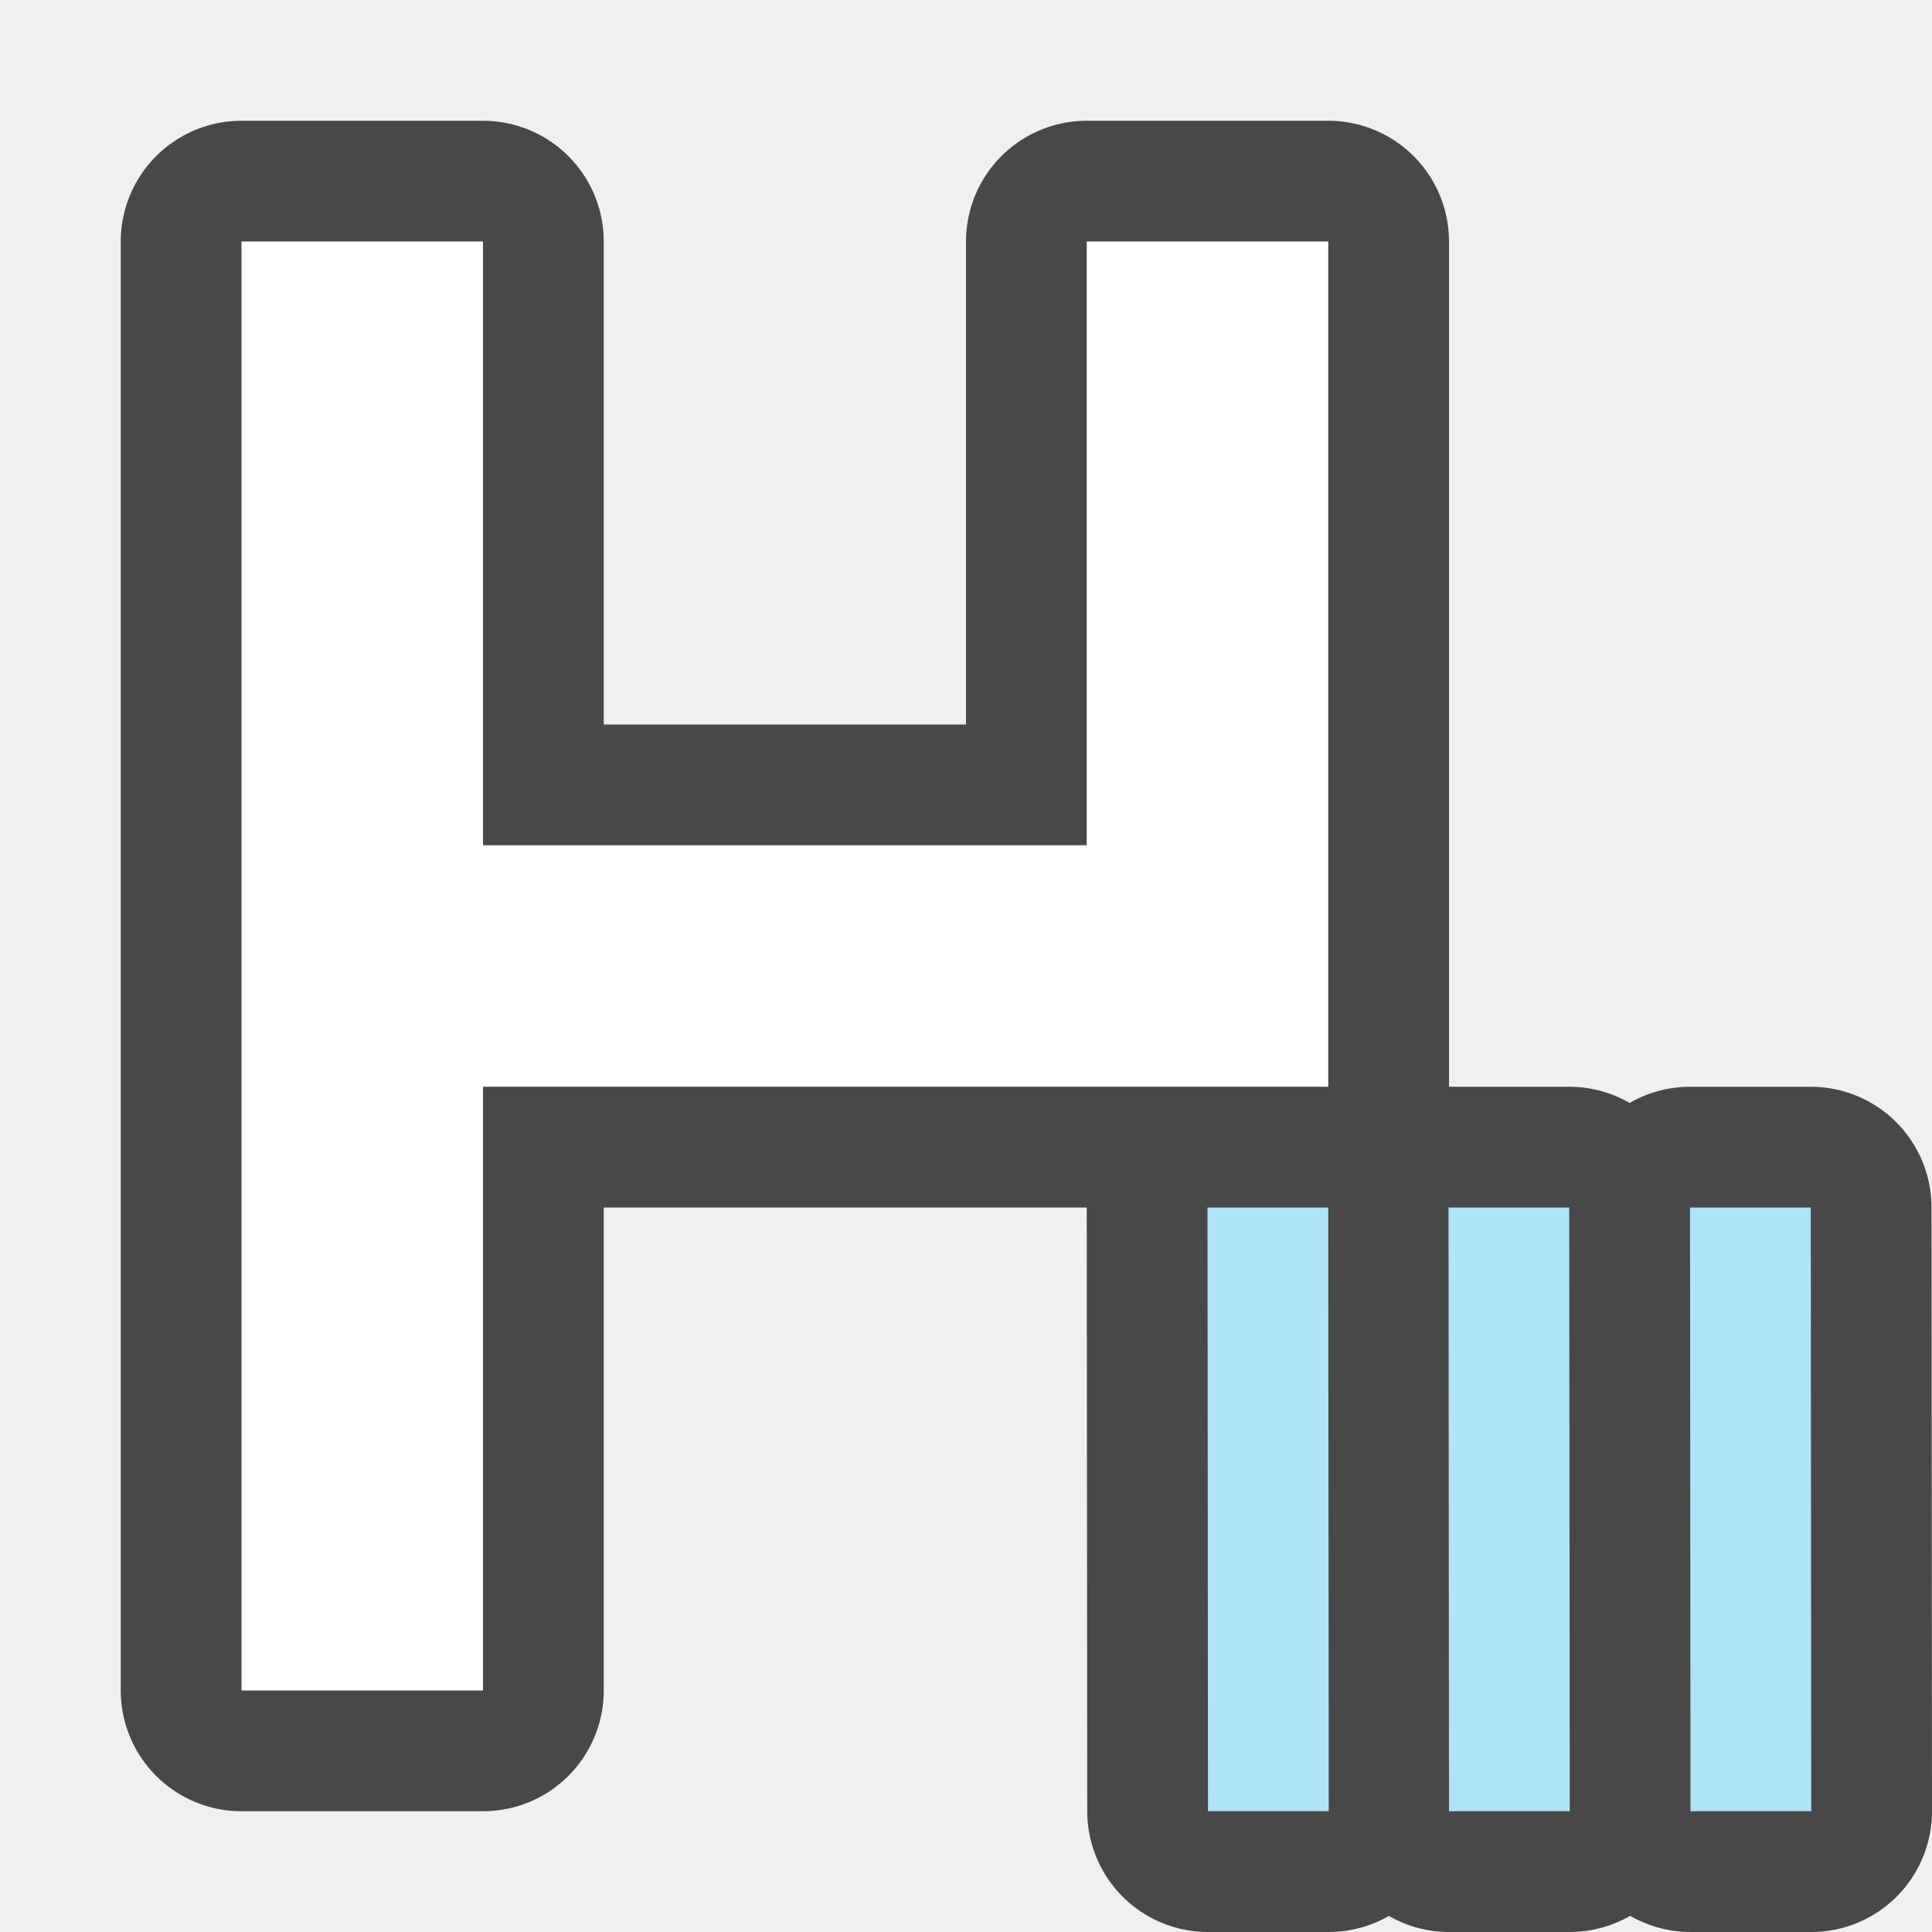
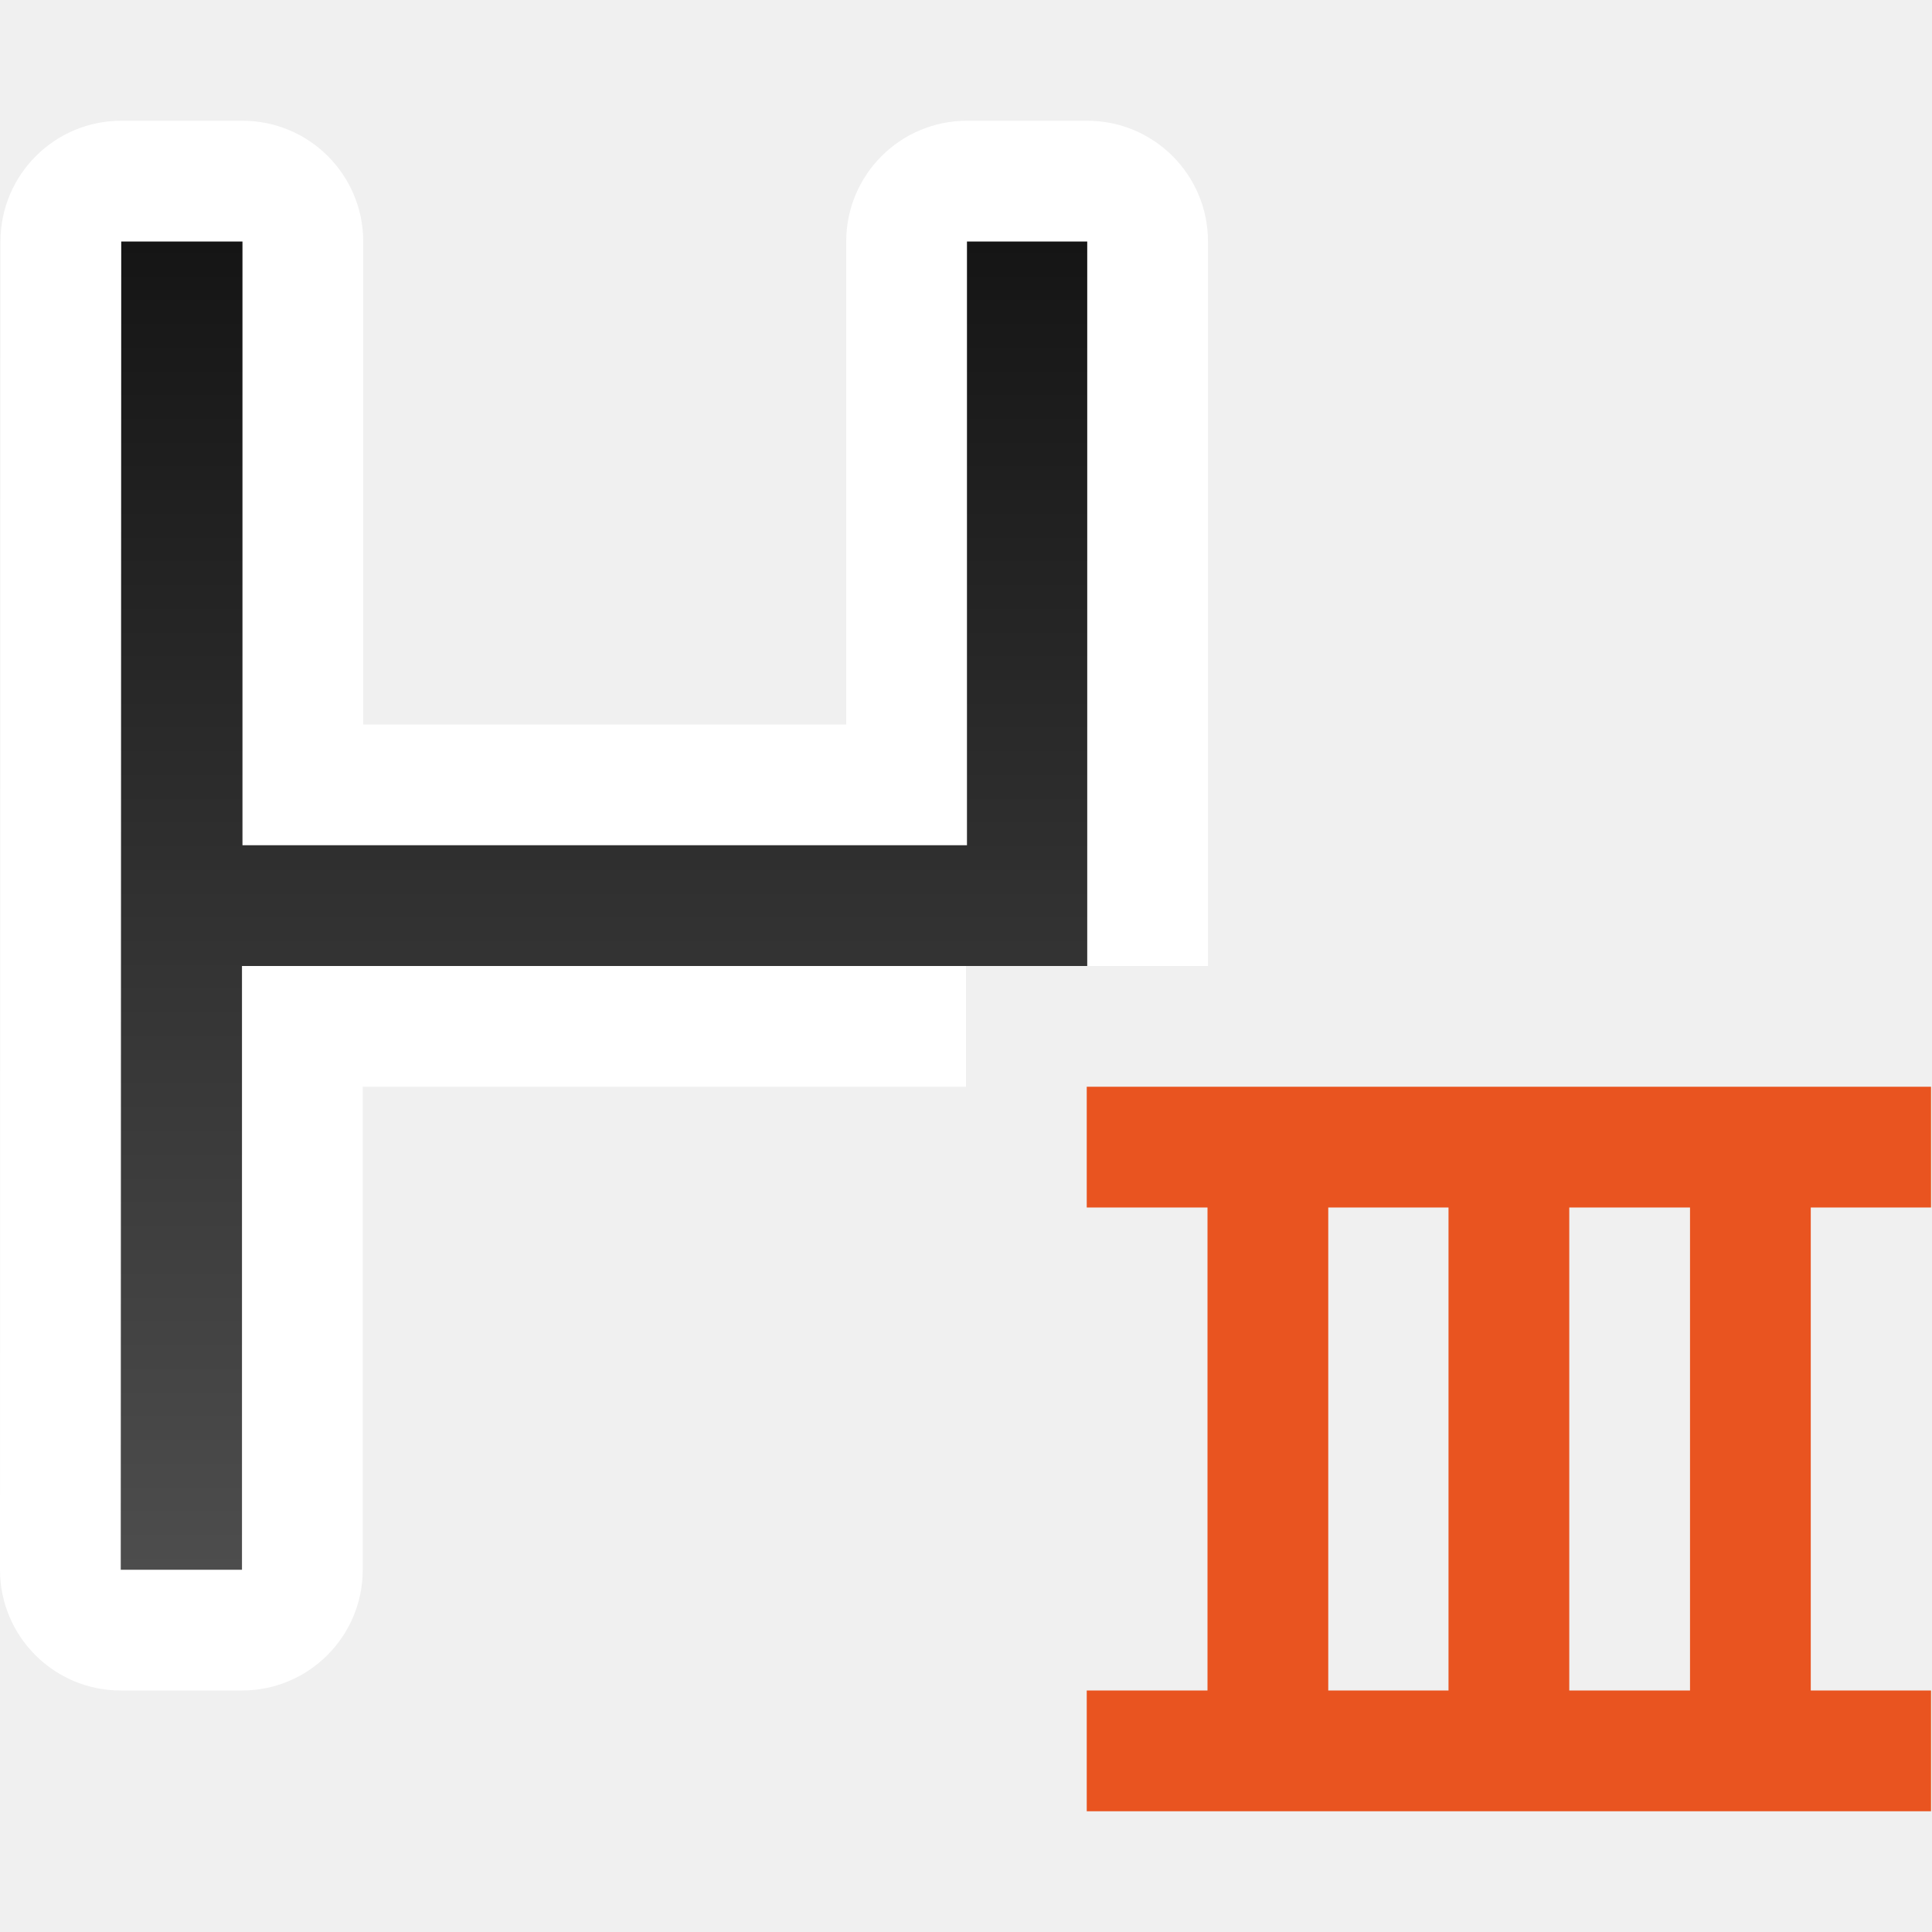
- <svg xmlns="http://www.w3.org/2000/svg" viewBox="0 0 16 16">
-   <path d="M2 2v12h2V9h7V2H9v5H4V2H2zm8 8l.004 5h1L11 10h-1zm1.996 0L12 15h1l-.004-5h-1zm2 0L14 15h1l-.004-5h-1z" opacity=".7" fill-rule="evenodd" stroke="#000" stroke-width="2" stroke-linecap="round" stroke-linejoin="round" />
-   <path d="M2 2v12h2V9h7V2H9v5H4V2z" fill="#fff" />
-   <path d="M12 15h1l-.004-5h-1zM14 15h1l-.004-5h-1zM10.004 15h1L11 10h-1z" fill="#aee3f8" fill-rule="evenodd" />
+ <svg xmlns="http://www.w3.org/2000/svg" xmlns:xlink="http://www.w3.org/1999/xlink" viewBox="0 0 16 16">
+   <defs>
+     <linearGradient xlink:href="#a" id="b" x1="7" y1="2" x2="7" y2="13" gradientUnits="userSpaceOnUse" gradientTransform="translate(-1.996)" />
+     <linearGradient id="a">
+       <stop offset="0" stop-color="#151515" />
+       <stop offset="1" stop-color="#4d4d4d" />
+     </linearGradient>
+   </defs>
+   <path d="M9 9v1h1v4H9v1h6.992v-1h-.996v-4h.996V9H9zm2 1h.996v4H11v-4zm1.996 0h1v4h-1v-4z" fill="#e95420" fill-rule="evenodd" />
+   <path style="line-height:normal;font-variant-ligatures:normal;font-variant-position:normal;font-variant-caps:normal;font-variant-numeric:normal;font-variant-alternates:normal;font-variant-east-asian:normal;font-feature-settings:normal;font-variation-settings:normal;text-indent:0;text-align:start;text-decoration-line:none;text-decoration-style:solid;text-decoration-color:#000;text-transform:none;text-orientation:mixed;white-space:normal;shape-padding:0;shape-margin:0;inline-size:0;isolation:auto;mix-blend-mode:normal;solid-color:#000;solid-opacity:1" d="M1.004 1a1 1 0 00-1 1L0 13a1 1 0 001 1h1.004a1 1 0 001-1V9H8V8h2.004V2a1 1 0 00-1-1h-.996a1 1 0 00-1 1v4h-4V2a1 1 0 00-1-1z" color="#000" font-weight="400" font-family="sans-serif" overflow="visible" fill="#fff" />
+   <path d="M1.004 2L1 13h1.004V8h7V2h-.996v5h-6V2H1.004z" fill="url(#b)" />
</svg>
